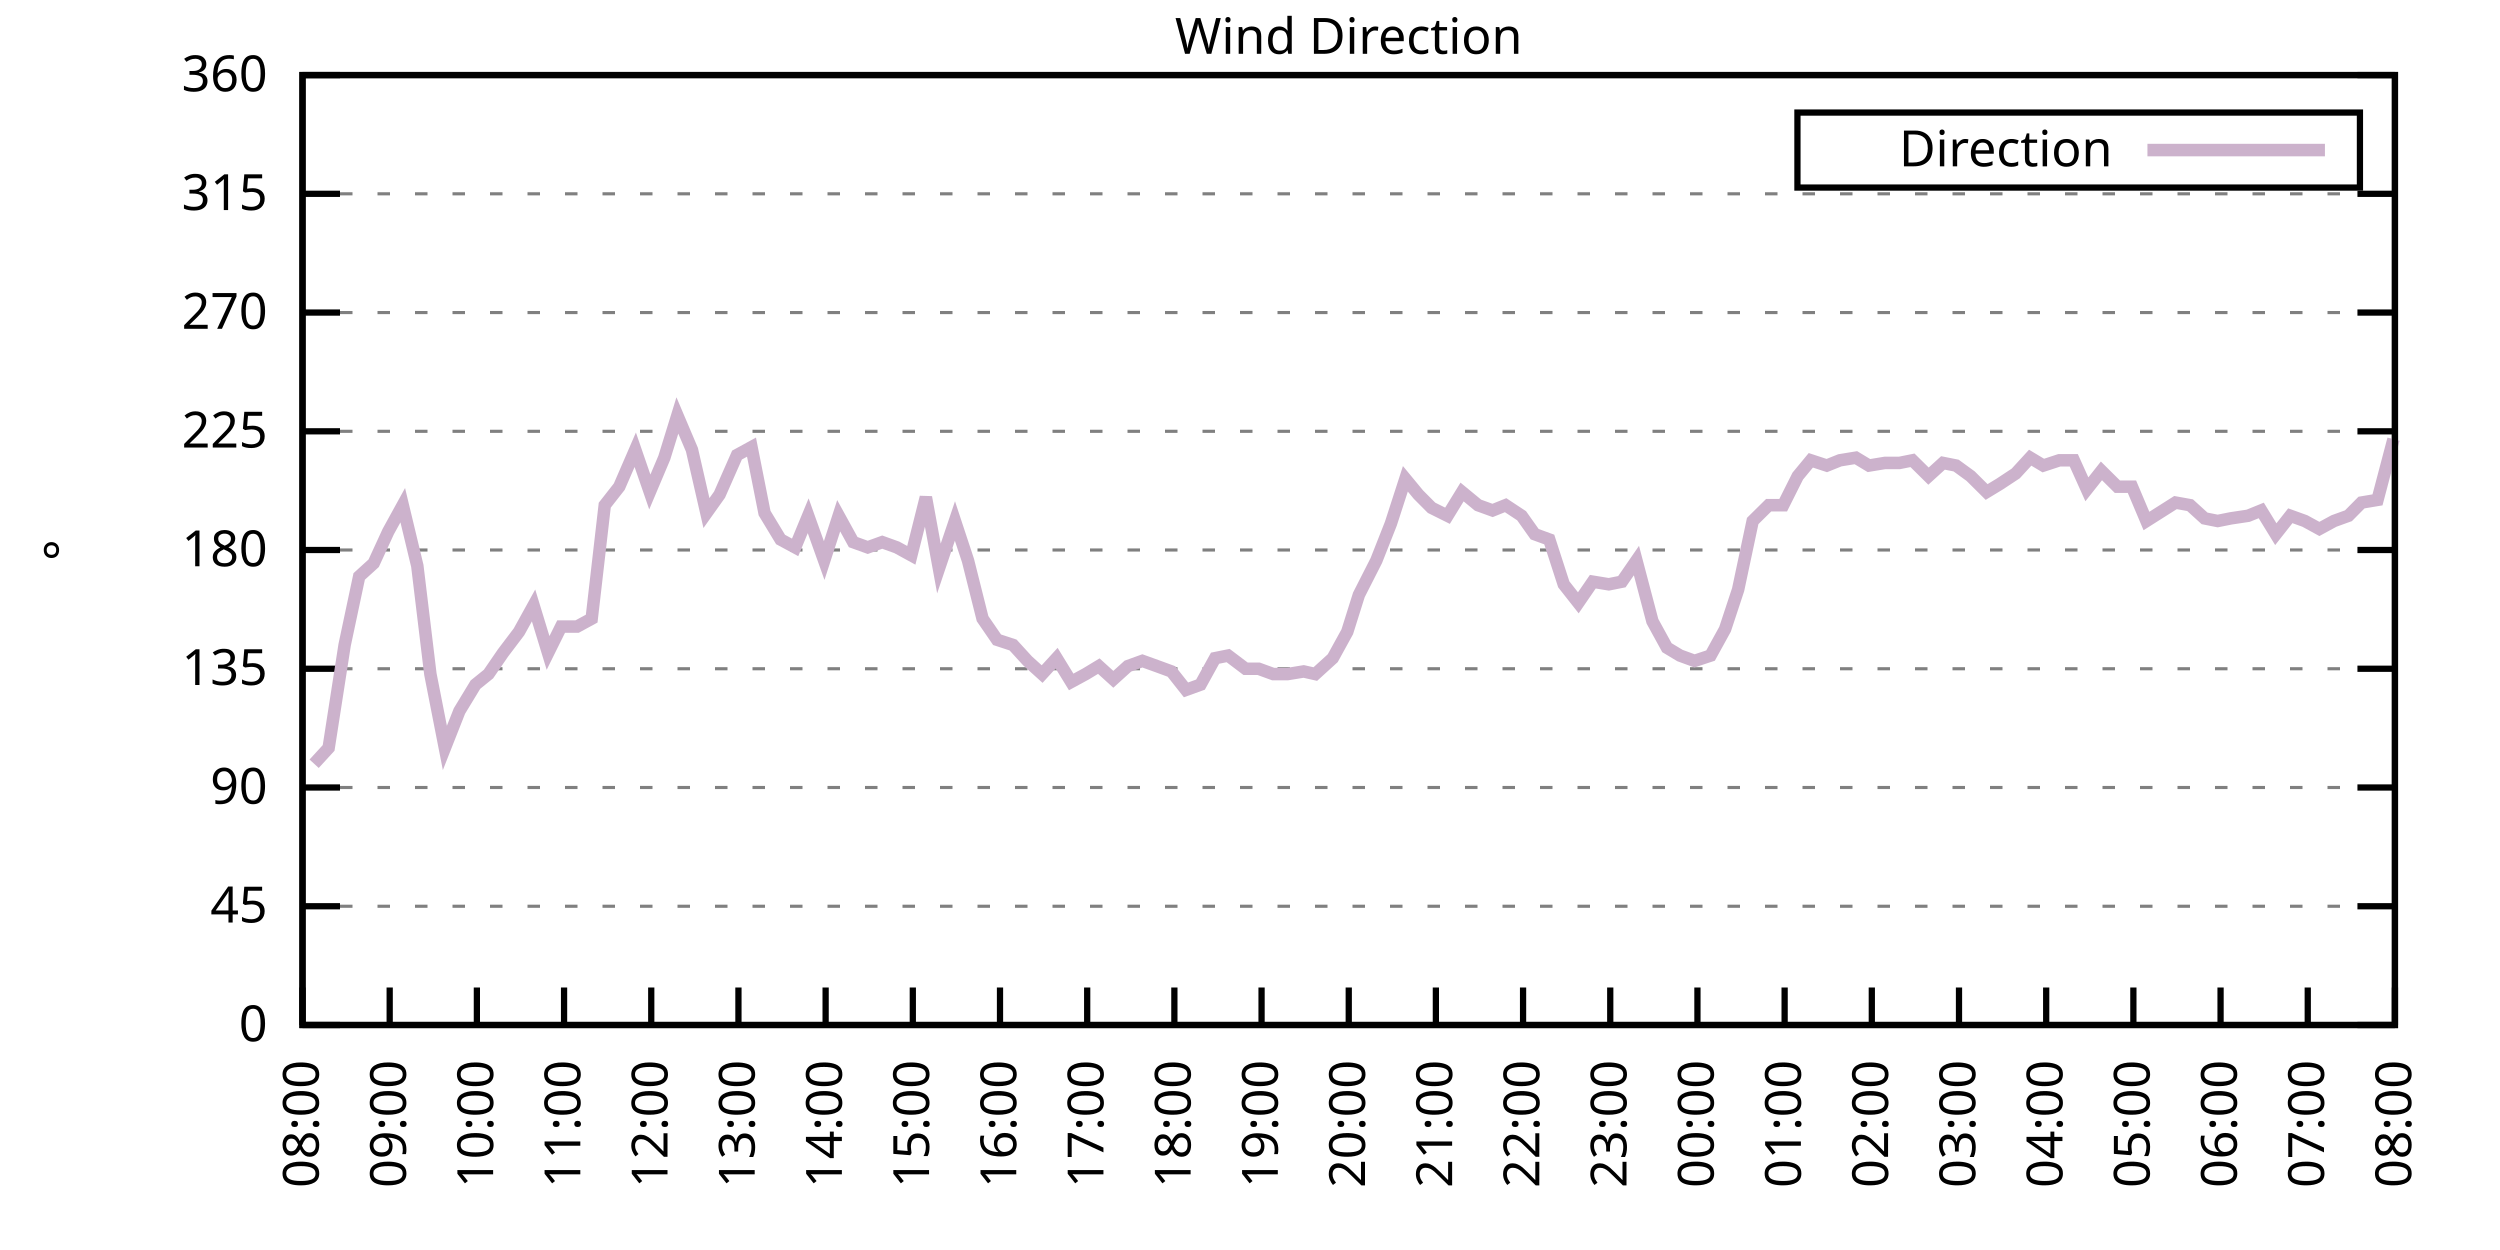
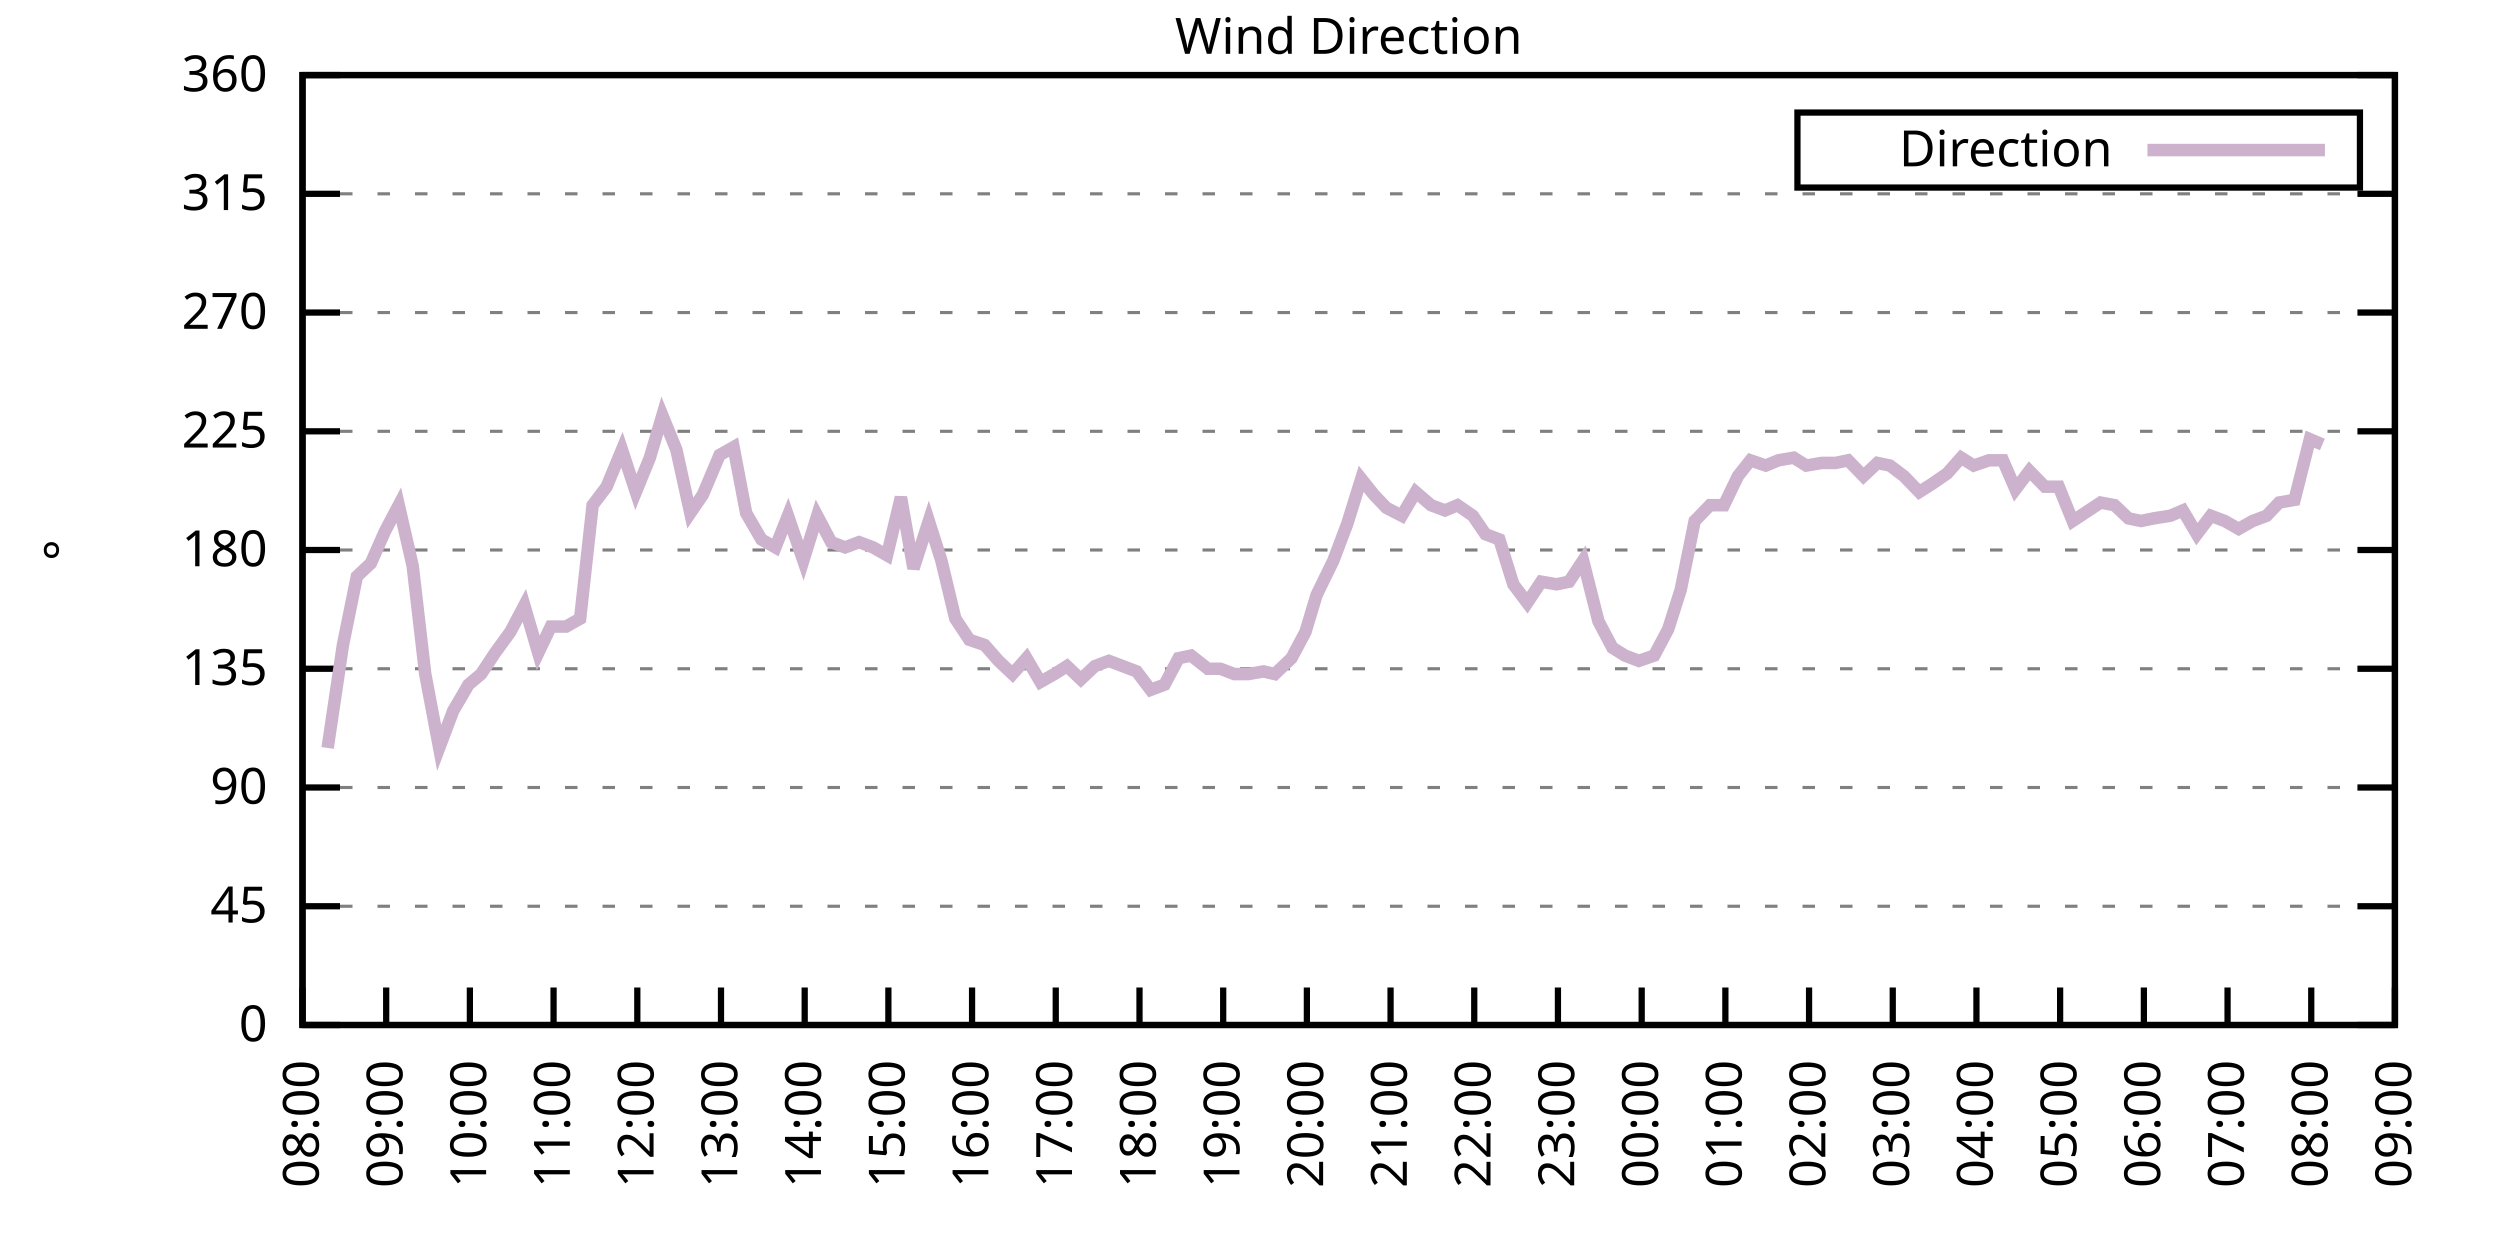
<svg xmlns="http://www.w3.org/2000/svg" xmlns:xlink="http://www.w3.org/1999/xlink" width="400" height="200" viewBox="0 0 400 200">
  <g id="gnuplot_canvas">
    <rect x="0" y="0" width="400" height="200" fill="none" />
    <defs>
      <circle id="gpDot" r="0.5" stroke-width="0.5" stroke="currentColor" />
      <path id="gpPt0" stroke-width="0.333" stroke="currentColor" d="M-1,0 h2 M0,-1 v2" />
      <path id="gpPt1" stroke-width="0.333" stroke="currentColor" d="M-1,-1 L1,1 M1,-1 L-1,1" />
      <path id="gpPt2" stroke-width="0.333" stroke="currentColor" d="M-1,0 L1,0 M0,-1 L0,1 M-1,-1 L1,1 M-1,1 L1,-1" />
      <rect id="gpPt3" stroke-width="0.333" stroke="currentColor" x="-1" y="-1" width="2" height="2" />
      <rect id="gpPt4" stroke-width="0.333" stroke="currentColor" fill="currentColor" x="-1" y="-1" width="2" height="2" />
      <circle id="gpPt5" stroke-width="0.333" stroke="currentColor" cx="0" cy="0" r="1" />
      <use xlink:href="#gpPt5" id="gpPt6" fill="currentColor" stroke="none" />
      <path id="gpPt7" stroke-width="0.333" stroke="currentColor" d="M0,-1.33 L-1.33,0.67 L1.33,0.67 z" />
      <use xlink:href="#gpPt7" id="gpPt8" fill="currentColor" stroke="none" />
      <use xlink:href="#gpPt7" id="gpPt9" stroke="currentColor" transform="rotate(180)" />
      <use xlink:href="#gpPt9" id="gpPt10" fill="currentColor" stroke="none" />
      <use xlink:href="#gpPt3" id="gpPt11" stroke="currentColor" transform="rotate(45)" />
      <use xlink:href="#gpPt11" id="gpPt12" fill="currentColor" stroke="none" />
      <path id="gpPt13" stroke-width="0.333" stroke="currentColor" d="M0,1.330 L1.265,0.411 L0.782,-1.067 L-0.782,-1.076 L-1.265,0.411 z" />
      <use xlink:href="#gpPt13" id="gpPt14" fill="currentColor" stroke="none" />
      <filter id="textbox" filterUnits="objectBoundingBox" x="0" y="0" height="1" width="1">
        <feFlood flood-color="white" flood-opacity="1" result="bgnd" />
        <feComposite in="SourceGraphic" in2="bgnd" operator="atop" />
      </filter>
      <filter id="greybox" filterUnits="objectBoundingBox" x="0" y="0" height="1" width="1">
        <feFlood flood-color="lightgrey" flood-opacity="1" result="grey" />
        <feComposite in="SourceGraphic" in2="grey" operator="atop" />
      </filter>
    </defs>
    <g fill="none" color="white" stroke="currentColor" stroke-width="1.00" stroke-linecap="butt" stroke-linejoin="miter">
</g>
    <g fill="none" color="black" stroke="currentColor" stroke-width="1.00" stroke-linecap="butt" stroke-linejoin="miter">
      <g stroke="none" shape-rendering="crispEdges">
        <polygon fill="rgb(255, 255, 255)" points="48.40,164.00 383.18,164.00 383.18,12.02 48.40,12.02 " />
      </g>
    </g>
    <g fill="none" color="black" stroke="currentColor" stroke-width="1.00" stroke-linecap="butt" stroke-linejoin="miter">
</g>
    <g fill="none" color="black" stroke="black" stroke-width="0.50" stroke-linecap="butt" stroke-linejoin="miter">
</g>
    <g fill="none" color="gray" stroke="currentColor" stroke-width="0.50" stroke-linecap="butt" stroke-linejoin="miter">
      <path stroke="gray" stroke-dasharray="2,4" class="gridline" d="M48.40,164.00 L383.19,164.00  " />
    </g>
    <g fill="none" color="gray" stroke="gray" stroke-width="1.00" stroke-linecap="butt" stroke-linejoin="miter">
</g>
    <g fill="none" color="black" stroke="currentColor" stroke-width="1.00" stroke-linecap="butt" stroke-linejoin="miter">
      <path stroke="black" d="M48.40,164.00 L54.40,164.00 M383.19,164.00 L377.19,164.00  " />
      <g transform="translate(42.80,166.60)" stroke="none" fill="black" font-family="Sans" font-size="8.00" text-anchor="end">
        <text>
          <tspan font-family="Sans"> 0</tspan>
        </text>
      </g>
    </g>
    <g fill="none" color="black" stroke="currentColor" stroke-width="1.00" stroke-linecap="butt" stroke-linejoin="miter">
</g>
    <g fill="none" color="black" stroke="black" stroke-width="0.50" stroke-linecap="butt" stroke-linejoin="miter">
</g>
    <g fill="none" color="gray" stroke="currentColor" stroke-width="0.50" stroke-linecap="butt" stroke-linejoin="miter">
      <path stroke="gray" stroke-dasharray="2,4" class="gridline" d="M48.40,145.00 L383.19,145.00  " />
    </g>
    <g fill="none" color="gray" stroke="gray" stroke-width="1.00" stroke-linecap="butt" stroke-linejoin="miter">
</g>
    <g fill="none" color="black" stroke="currentColor" stroke-width="1.00" stroke-linecap="butt" stroke-linejoin="miter">
      <path stroke="black" d="M48.40,145.00 L54.40,145.00 M383.19,145.00 L377.19,145.00  " />
      <g transform="translate(42.80,147.60)" stroke="none" fill="black" font-family="Sans" font-size="8.00" text-anchor="end">
        <text>
          <tspan font-family="Sans"> 45</tspan>
        </text>
      </g>
    </g>
    <g fill="none" color="black" stroke="currentColor" stroke-width="1.00" stroke-linecap="butt" stroke-linejoin="miter">
</g>
    <g fill="none" color="black" stroke="black" stroke-width="0.50" stroke-linecap="butt" stroke-linejoin="miter">
</g>
    <g fill="none" color="gray" stroke="currentColor" stroke-width="0.50" stroke-linecap="butt" stroke-linejoin="miter">
      <path stroke="gray" stroke-dasharray="2,4" class="gridline" d="M48.40,126.00 L383.19,126.00  " />
    </g>
    <g fill="none" color="gray" stroke="gray" stroke-width="1.00" stroke-linecap="butt" stroke-linejoin="miter">
</g>
    <g fill="none" color="black" stroke="currentColor" stroke-width="1.00" stroke-linecap="butt" stroke-linejoin="miter">
      <path stroke="black" d="M48.40,126.00 L54.40,126.00 M383.19,126.00 L377.19,126.00  " />
      <g transform="translate(42.80,128.60)" stroke="none" fill="black" font-family="Sans" font-size="8.00" text-anchor="end">
        <text>
          <tspan font-family="Sans"> 90</tspan>
        </text>
      </g>
    </g>
    <g fill="none" color="black" stroke="currentColor" stroke-width="1.00" stroke-linecap="butt" stroke-linejoin="miter">
</g>
    <g fill="none" color="black" stroke="black" stroke-width="0.50" stroke-linecap="butt" stroke-linejoin="miter">
</g>
    <g fill="none" color="gray" stroke="currentColor" stroke-width="0.50" stroke-linecap="butt" stroke-linejoin="miter">
      <path stroke="gray" stroke-dasharray="2,4" class="gridline" d="M48.40,107.00 L383.19,107.00  " />
    </g>
    <g fill="none" color="gray" stroke="gray" stroke-width="1.00" stroke-linecap="butt" stroke-linejoin="miter">
</g>
    <g fill="none" color="black" stroke="currentColor" stroke-width="1.00" stroke-linecap="butt" stroke-linejoin="miter">
      <path stroke="black" d="M48.40,107.00 L54.40,107.00 M383.19,107.00 L377.19,107.00  " />
      <g transform="translate(42.80,109.60)" stroke="none" fill="black" font-family="Sans" font-size="8.00" text-anchor="end">
        <text>
          <tspan font-family="Sans"> 135</tspan>
        </text>
      </g>
    </g>
    <g fill="none" color="black" stroke="currentColor" stroke-width="1.00" stroke-linecap="butt" stroke-linejoin="miter">
</g>
    <g fill="none" color="black" stroke="black" stroke-width="0.50" stroke-linecap="butt" stroke-linejoin="miter">
</g>
    <g fill="none" color="gray" stroke="currentColor" stroke-width="0.50" stroke-linecap="butt" stroke-linejoin="miter">
      <path stroke="gray" stroke-dasharray="2,4" class="gridline" d="M48.40,88.00 L383.19,88.00  " />
    </g>
    <g fill="none" color="gray" stroke="gray" stroke-width="1.00" stroke-linecap="butt" stroke-linejoin="miter">
</g>
    <g fill="none" color="black" stroke="currentColor" stroke-width="1.00" stroke-linecap="butt" stroke-linejoin="miter">
      <path stroke="black" d="M48.40,88.00 L54.40,88.00 M383.19,88.00 L377.19,88.00  " />
      <g transform="translate(42.80,90.60)" stroke="none" fill="black" font-family="Sans" font-size="8.00" text-anchor="end">
        <text>
          <tspan font-family="Sans"> 180</tspan>
        </text>
      </g>
    </g>
    <g fill="none" color="black" stroke="currentColor" stroke-width="1.00" stroke-linecap="butt" stroke-linejoin="miter">
</g>
    <g fill="none" color="black" stroke="black" stroke-width="0.50" stroke-linecap="butt" stroke-linejoin="miter">
</g>
    <g fill="none" color="gray" stroke="currentColor" stroke-width="0.50" stroke-linecap="butt" stroke-linejoin="miter">
      <path stroke="gray" stroke-dasharray="2,4" class="gridline" d="M48.40,69.01 L383.19,69.01  " />
    </g>
    <g fill="none" color="gray" stroke="gray" stroke-width="1.00" stroke-linecap="butt" stroke-linejoin="miter">
</g>
    <g fill="none" color="black" stroke="currentColor" stroke-width="1.00" stroke-linecap="butt" stroke-linejoin="miter">
      <path stroke="black" d="M48.40,69.01 L54.40,69.01 M383.19,69.01 L377.19,69.01  " />
      <g transform="translate(42.80,71.61)" stroke="none" fill="black" font-family="Sans" font-size="8.00" text-anchor="end">
        <text>
          <tspan font-family="Sans"> 225</tspan>
        </text>
      </g>
    </g>
    <g fill="none" color="black" stroke="currentColor" stroke-width="1.00" stroke-linecap="butt" stroke-linejoin="miter">
</g>
    <g fill="none" color="black" stroke="black" stroke-width="0.50" stroke-linecap="butt" stroke-linejoin="miter">
</g>
    <g fill="none" color="gray" stroke="currentColor" stroke-width="0.50" stroke-linecap="butt" stroke-linejoin="miter">
      <path stroke="gray" stroke-dasharray="2,4" class="gridline" d="M48.40,50.01 L383.19,50.01  " />
    </g>
    <g fill="none" color="gray" stroke="gray" stroke-width="1.00" stroke-linecap="butt" stroke-linejoin="miter">
</g>
    <g fill="none" color="black" stroke="currentColor" stroke-width="1.00" stroke-linecap="butt" stroke-linejoin="miter">
      <path stroke="black" d="M48.40,50.01 L54.40,50.01 M383.19,50.01 L377.19,50.01  " />
      <g transform="translate(42.80,52.61)" stroke="none" fill="black" font-family="Sans" font-size="8.00" text-anchor="end">
        <text>
          <tspan font-family="Sans"> 270</tspan>
        </text>
      </g>
    </g>
    <g fill="none" color="black" stroke="currentColor" stroke-width="1.00" stroke-linecap="butt" stroke-linejoin="miter">
</g>
    <g fill="none" color="black" stroke="black" stroke-width="0.50" stroke-linecap="butt" stroke-linejoin="miter">
</g>
    <g fill="none" color="gray" stroke="currentColor" stroke-width="0.50" stroke-linecap="butt" stroke-linejoin="miter">
      <path stroke="gray" stroke-dasharray="2,4" class="gridline" d="M48.40,31.01 L383.19,31.01  " />
    </g>
    <g fill="none" color="gray" stroke="gray" stroke-width="1.00" stroke-linecap="butt" stroke-linejoin="miter">
</g>
    <g fill="none" color="black" stroke="currentColor" stroke-width="1.00" stroke-linecap="butt" stroke-linejoin="miter">
      <path stroke="black" d="M48.40,31.01 L54.40,31.01 M383.19,31.01 L377.19,31.01  " />
      <g transform="translate(42.80,33.61)" stroke="none" fill="black" font-family="Sans" font-size="8.00" text-anchor="end">
        <text>
          <tspan font-family="Sans"> 315</tspan>
        </text>
      </g>
    </g>
    <g fill="none" color="black" stroke="currentColor" stroke-width="1.00" stroke-linecap="butt" stroke-linejoin="miter">
</g>
    <g fill="none" color="black" stroke="black" stroke-width="0.50" stroke-linecap="butt" stroke-linejoin="miter">
</g>
    <g fill="none" color="gray" stroke="currentColor" stroke-width="0.50" stroke-linecap="butt" stroke-linejoin="miter">
      <path stroke="gray" stroke-dasharray="2,4" class="gridline" d="M48.40,12.01 L383.19,12.01  " />
    </g>
    <g fill="none" color="gray" stroke="gray" stroke-width="1.00" stroke-linecap="butt" stroke-linejoin="miter">
</g>
    <g fill="none" color="black" stroke="currentColor" stroke-width="1.00" stroke-linecap="butt" stroke-linejoin="miter">
      <path stroke="black" d="M48.40,12.01 L54.40,12.01 M383.19,12.01 L377.19,12.01  " />
      <g transform="translate(42.80,14.61)" stroke="none" fill="black" font-family="Sans" font-size="8.00" text-anchor="end">
        <text>
          <tspan font-family="Sans"> 360</tspan>
        </text>
      </g>
    </g>
    <g fill="none" color="black" stroke="currentColor" stroke-width="1.00" stroke-linecap="butt" stroke-linejoin="miter">
      <path stroke="black" d="M48.40,164.00 L48.40,158.00  " />
      <g transform="translate(51.00,169.60) rotate(270.00)" stroke="none" fill="black" font-family="Sans" font-size="8.00" text-anchor="end">
        <text>
          <tspan font-family="Sans">08:00</tspan>
        </text>
      </g>
    </g>
    <g fill="none" color="black" stroke="currentColor" stroke-width="1.00" stroke-linecap="butt" stroke-linejoin="miter">
-       <path stroke="black" d="M62.35,164.00 L62.35,158.00  " />
-       <g transform="translate(64.95,169.60) rotate(270.00)" stroke="none" fill="black" font-family="Sans" font-size="8.00" text-anchor="end">
+       <path stroke="black" d="M61.79,164.00 L61.79,158.00  " />
+       <g transform="translate(64.39,169.60) rotate(270.00)" stroke="none" fill="black" font-family="Sans" font-size="8.00" text-anchor="end">
        <text>
          <tspan font-family="Sans">09:00</tspan>
        </text>
      </g>
    </g>
    <g fill="none" color="black" stroke="currentColor" stroke-width="1.00" stroke-linecap="butt" stroke-linejoin="miter">
-       <path stroke="black" d="M76.30,164.00 L76.30,158.00  " />
-       <g transform="translate(78.90,169.60) rotate(270.00)" stroke="none" fill="black" font-family="Sans" font-size="8.00" text-anchor="end">
+       <path stroke="black" d="M75.18,164.00 L75.18,158.00  " />
+       <g transform="translate(77.78,169.60) rotate(270.00)" stroke="none" fill="black" font-family="Sans" font-size="8.00" text-anchor="end">
        <text>
          <tspan font-family="Sans">10:00</tspan>
        </text>
      </g>
    </g>
    <g fill="none" color="black" stroke="currentColor" stroke-width="1.00" stroke-linecap="butt" stroke-linejoin="miter">
-       <path stroke="black" d="M90.25,164.00 L90.25,158.00  " />
-       <g transform="translate(92.85,169.60) rotate(270.00)" stroke="none" fill="black" font-family="Sans" font-size="8.00" text-anchor="end">
+       <path stroke="black" d="M88.57,164.00 L88.57,158.00  " />
+       <g transform="translate(91.17,169.60) rotate(270.00)" stroke="none" fill="black" font-family="Sans" font-size="8.00" text-anchor="end">
        <text>
          <tspan font-family="Sans">11:00</tspan>
        </text>
      </g>
    </g>
    <g fill="none" color="black" stroke="currentColor" stroke-width="1.00" stroke-linecap="butt" stroke-linejoin="miter">
-       <path stroke="black" d="M104.20,164.00 L104.20,158.00  " />
-       <g transform="translate(106.80,169.60) rotate(270.00)" stroke="none" fill="black" font-family="Sans" font-size="8.00" text-anchor="end">
+       <path stroke="black" d="M101.97,164.00 L101.97,158.00  " />
+       <g transform="translate(104.57,169.60) rotate(270.00)" stroke="none" fill="black" font-family="Sans" font-size="8.00" text-anchor="end">
        <text>
          <tspan font-family="Sans">12:00</tspan>
        </text>
      </g>
    </g>
    <g fill="none" color="black" stroke="currentColor" stroke-width="1.00" stroke-linecap="butt" stroke-linejoin="miter">
-       <path stroke="black" d="M118.15,164.00 L118.15,158.00  " />
-       <g transform="translate(120.75,169.60) rotate(270.00)" stroke="none" fill="black" font-family="Sans" font-size="8.00" text-anchor="end">
+       <path stroke="black" d="M115.36,164.00 L115.36,158.00  " />
+       <g transform="translate(117.96,169.60) rotate(270.00)" stroke="none" fill="black" font-family="Sans" font-size="8.00" text-anchor="end">
        <text>
          <tspan font-family="Sans">13:00</tspan>
        </text>
      </g>
    </g>
    <g fill="none" color="black" stroke="currentColor" stroke-width="1.00" stroke-linecap="butt" stroke-linejoin="miter">
-       <path stroke="black" d="M132.10,164.00 L132.10,158.00  " />
-       <g transform="translate(134.70,169.60) rotate(270.00)" stroke="none" fill="black" font-family="Sans" font-size="8.00" text-anchor="end">
+       <path stroke="black" d="M128.75,164.00 L128.75,158.00  " />
+       <g transform="translate(131.35,169.60) rotate(270.00)" stroke="none" fill="black" font-family="Sans" font-size="8.00" text-anchor="end">
        <text>
          <tspan font-family="Sans">14:00</tspan>
        </text>
      </g>
    </g>
    <g fill="none" color="black" stroke="currentColor" stroke-width="1.00" stroke-linecap="butt" stroke-linejoin="miter">
-       <path stroke="black" d="M146.05,164.00 L146.05,158.00  " />
-       <g transform="translate(148.65,169.60) rotate(270.00)" stroke="none" fill="black" font-family="Sans" font-size="8.00" text-anchor="end">
+       <path stroke="black" d="M142.14,164.00 L142.14,158.00  " />
+       <g transform="translate(144.74,169.60) rotate(270.00)" stroke="none" fill="black" font-family="Sans" font-size="8.00" text-anchor="end">
        <text>
          <tspan font-family="Sans">15:00</tspan>
        </text>
      </g>
    </g>
    <g fill="none" color="black" stroke="currentColor" stroke-width="1.00" stroke-linecap="butt" stroke-linejoin="miter">
-       <path stroke="black" d="M160.00,164.00 L160.00,158.00  " />
-       <g transform="translate(162.60,169.60) rotate(270.00)" stroke="none" fill="black" font-family="Sans" font-size="8.00" text-anchor="end">
+       <path stroke="black" d="M155.53,164.00 L155.53,158.00  " />
+       <g transform="translate(158.13,169.60) rotate(270.00)" stroke="none" fill="black" font-family="Sans" font-size="8.00" text-anchor="end">
        <text>
          <tspan font-family="Sans">16:00</tspan>
        </text>
      </g>
    </g>
    <g fill="none" color="black" stroke="currentColor" stroke-width="1.00" stroke-linecap="butt" stroke-linejoin="miter">
-       <path stroke="black" d="M173.95,164.00 L173.95,158.00  " />
-       <g transform="translate(176.55,169.60) rotate(270.00)" stroke="none" fill="black" font-family="Sans" font-size="8.00" text-anchor="end">
+       <path stroke="black" d="M168.92,164.00 L168.92,158.00  " />
+       <g transform="translate(171.52,169.60) rotate(270.00)" stroke="none" fill="black" font-family="Sans" font-size="8.00" text-anchor="end">
        <text>
          <tspan font-family="Sans">17:00</tspan>
        </text>
      </g>
    </g>
    <g fill="none" color="black" stroke="currentColor" stroke-width="1.00" stroke-linecap="butt" stroke-linejoin="miter">
-       <path stroke="black" d="M187.90,164.00 L187.90,158.00  " />
-       <g transform="translate(190.50,169.60) rotate(270.00)" stroke="none" fill="black" font-family="Sans" font-size="8.00" text-anchor="end">
+       <path stroke="black" d="M182.32,164.00 L182.32,158.00  " />
+       <g transform="translate(184.92,169.60) rotate(270.00)" stroke="none" fill="black" font-family="Sans" font-size="8.00" text-anchor="end">
        <text>
          <tspan font-family="Sans">18:00</tspan>
        </text>
      </g>
    </g>
    <g fill="none" color="black" stroke="currentColor" stroke-width="1.00" stroke-linecap="butt" stroke-linejoin="miter">
-       <path stroke="black" d="M201.85,164.00 L201.85,158.00  " />
-       <g transform="translate(204.45,169.60) rotate(270.00)" stroke="none" fill="black" font-family="Sans" font-size="8.00" text-anchor="end">
+       <path stroke="black" d="M195.71,164.00 L195.71,158.00  " />
+       <g transform="translate(198.31,169.60) rotate(270.00)" stroke="none" fill="black" font-family="Sans" font-size="8.00" text-anchor="end">
        <text>
          <tspan font-family="Sans">19:00</tspan>
        </text>
      </g>
    </g>
    <g fill="none" color="black" stroke="currentColor" stroke-width="1.00" stroke-linecap="butt" stroke-linejoin="miter">
-       <path stroke="black" d="M215.80,164.00 L215.80,158.00  " />
-       <g transform="translate(218.40,169.60) rotate(270.00)" stroke="none" fill="black" font-family="Sans" font-size="8.00" text-anchor="end">
+       <path stroke="black" d="M209.10,164.00 L209.10,158.00  " />
+       <g transform="translate(211.70,169.60) rotate(270.00)" stroke="none" fill="black" font-family="Sans" font-size="8.00" text-anchor="end">
        <text>
          <tspan font-family="Sans">20:00</tspan>
        </text>
      </g>
    </g>
    <g fill="none" color="black" stroke="currentColor" stroke-width="1.00" stroke-linecap="butt" stroke-linejoin="miter">
-       <path stroke="black" d="M229.74,164.00 L229.74,158.00  " />
-       <g transform="translate(232.34,169.60) rotate(270.00)" stroke="none" fill="black" font-family="Sans" font-size="8.00" text-anchor="end">
+       <path stroke="black" d="M222.49,164.00 L222.49,158.00  " />
+       <g transform="translate(225.09,169.60) rotate(270.00)" stroke="none" fill="black" font-family="Sans" font-size="8.00" text-anchor="end">
        <text>
          <tspan font-family="Sans">21:00</tspan>
        </text>
      </g>
    </g>
    <g fill="none" color="black" stroke="currentColor" stroke-width="1.00" stroke-linecap="butt" stroke-linejoin="miter">
-       <path stroke="black" d="M243.69,164.00 L243.69,158.00  " />
-       <g transform="translate(246.29,169.60) rotate(270.00)" stroke="none" fill="black" font-family="Sans" font-size="8.00" text-anchor="end">
+       <path stroke="black" d="M235.88,164.00 L235.88,158.00  " />
+       <g transform="translate(238.48,169.60) rotate(270.00)" stroke="none" fill="black" font-family="Sans" font-size="8.00" text-anchor="end">
        <text>
          <tspan font-family="Sans">22:00</tspan>
        </text>
      </g>
    </g>
    <g fill="none" color="black" stroke="currentColor" stroke-width="1.00" stroke-linecap="butt" stroke-linejoin="miter">
-       <path stroke="black" d="M257.64,164.00 L257.64,158.00  " />
-       <g transform="translate(260.24,169.60) rotate(270.00)" stroke="none" fill="black" font-family="Sans" font-size="8.00" text-anchor="end">
+       <path stroke="black" d="M249.27,164.00 L249.27,158.00  " />
+       <g transform="translate(251.87,169.60) rotate(270.00)" stroke="none" fill="black" font-family="Sans" font-size="8.00" text-anchor="end">
        <text>
          <tspan font-family="Sans">23:00</tspan>
        </text>
      </g>
    </g>
    <g fill="none" color="black" stroke="currentColor" stroke-width="1.00" stroke-linecap="butt" stroke-linejoin="miter">
-       <path stroke="black" d="M271.59,164.00 L271.59,158.00  " />
-       <g transform="translate(274.19,169.60) rotate(270.00)" stroke="none" fill="black" font-family="Sans" font-size="8.00" text-anchor="end">
+       <path stroke="black" d="M262.67,164.00 L262.67,158.00  " />
+       <g transform="translate(265.27,169.60) rotate(270.00)" stroke="none" fill="black" font-family="Sans" font-size="8.00" text-anchor="end">
        <text>
          <tspan font-family="Sans">00:00</tspan>
        </text>
      </g>
    </g>
    <g fill="none" color="black" stroke="currentColor" stroke-width="1.00" stroke-linecap="butt" stroke-linejoin="miter">
-       <path stroke="black" d="M285.54,164.00 L285.54,158.00  " />
-       <g transform="translate(288.14,169.60) rotate(270.00)" stroke="none" fill="black" font-family="Sans" font-size="8.00" text-anchor="end">
+       <path stroke="black" d="M276.06,164.00 L276.06,158.00  " />
+       <g transform="translate(278.66,169.60) rotate(270.00)" stroke="none" fill="black" font-family="Sans" font-size="8.00" text-anchor="end">
        <text>
          <tspan font-family="Sans">01:00</tspan>
        </text>
      </g>
    </g>
    <g fill="none" color="black" stroke="currentColor" stroke-width="1.00" stroke-linecap="butt" stroke-linejoin="miter">
-       <path stroke="black" d="M299.49,164.00 L299.49,158.00  " />
-       <g transform="translate(302.09,169.60) rotate(270.00)" stroke="none" fill="black" font-family="Sans" font-size="8.00" text-anchor="end">
+       <path stroke="black" d="M289.45,164.00 L289.45,158.00  " />
+       <g transform="translate(292.05,169.60) rotate(270.00)" stroke="none" fill="black" font-family="Sans" font-size="8.00" text-anchor="end">
        <text>
          <tspan font-family="Sans">02:00</tspan>
        </text>
      </g>
    </g>
    <g fill="none" color="black" stroke="currentColor" stroke-width="1.00" stroke-linecap="butt" stroke-linejoin="miter">
-       <path stroke="black" d="M313.44,164.00 L313.44,158.00  " />
-       <g transform="translate(316.04,169.60) rotate(270.00)" stroke="none" fill="black" font-family="Sans" font-size="8.00" text-anchor="end">
+       <path stroke="black" d="M302.84,164.00 L302.84,158.00  " />
+       <g transform="translate(305.44,169.60) rotate(270.00)" stroke="none" fill="black" font-family="Sans" font-size="8.00" text-anchor="end">
        <text>
          <tspan font-family="Sans">03:00</tspan>
        </text>
      </g>
    </g>
    <g fill="none" color="black" stroke="currentColor" stroke-width="1.00" stroke-linecap="butt" stroke-linejoin="miter">
-       <path stroke="black" d="M327.39,164.00 L327.39,158.00  " />
-       <g transform="translate(329.99,169.60) rotate(270.00)" stroke="none" fill="black" font-family="Sans" font-size="8.00" text-anchor="end">
+       <path stroke="black" d="M316.23,164.00 L316.23,158.00  " />
+       <g transform="translate(318.83,169.60) rotate(270.00)" stroke="none" fill="black" font-family="Sans" font-size="8.00" text-anchor="end">
        <text>
          <tspan font-family="Sans">04:00</tspan>
        </text>
      </g>
    </g>
    <g fill="none" color="black" stroke="currentColor" stroke-width="1.00" stroke-linecap="butt" stroke-linejoin="miter">
-       <path stroke="black" d="M341.34,164.00 L341.34,158.00  " />
-       <g transform="translate(343.94,169.60) rotate(270.00)" stroke="none" fill="black" font-family="Sans" font-size="8.00" text-anchor="end">
+       <path stroke="black" d="M329.62,164.00 L329.62,158.00  " />
+       <g transform="translate(332.22,169.60) rotate(270.00)" stroke="none" fill="black" font-family="Sans" font-size="8.00" text-anchor="end">
        <text>
          <tspan font-family="Sans">05:00</tspan>
        </text>
      </g>
    </g>
    <g fill="none" color="black" stroke="currentColor" stroke-width="1.00" stroke-linecap="butt" stroke-linejoin="miter">
-       <path stroke="black" d="M355.29,164.00 L355.29,158.00  " />
-       <g transform="translate(357.89,169.60) rotate(270.00)" stroke="none" fill="black" font-family="Sans" font-size="8.00" text-anchor="end">
+       <path stroke="black" d="M343.02,164.00 L343.02,158.00  " />
+       <g transform="translate(345.62,169.60) rotate(270.00)" stroke="none" fill="black" font-family="Sans" font-size="8.00" text-anchor="end">
        <text>
          <tspan font-family="Sans">06:00</tspan>
        </text>
      </g>
    </g>
    <g fill="none" color="black" stroke="currentColor" stroke-width="1.00" stroke-linecap="butt" stroke-linejoin="miter">
-       <path stroke="black" d="M369.24,164.00 L369.24,158.00  " />
-       <g transform="translate(371.84,169.60) rotate(270.00)" stroke="none" fill="black" font-family="Sans" font-size="8.00" text-anchor="end">
+       <path stroke="black" d="M356.41,164.00 L356.41,158.00  " />
+       <g transform="translate(359.01,169.60) rotate(270.00)" stroke="none" fill="black" font-family="Sans" font-size="8.00" text-anchor="end">
        <text>
          <tspan font-family="Sans">07:00</tspan>
+         </text>
+       </g>
+     </g>
+     <g fill="none" color="black" stroke="currentColor" stroke-width="1.00" stroke-linecap="butt" stroke-linejoin="miter">
+       <path stroke="black" d="M369.80,164.00 L369.80,158.00  " />
+       <g transform="translate(372.40,169.60) rotate(270.00)" stroke="none" fill="black" font-family="Sans" font-size="8.00" text-anchor="end">
+         <text>
+           <tspan font-family="Sans">08:00</tspan>
        </text>
      </g>
    </g>
    <g fill="none" color="black" stroke="currentColor" stroke-width="1.00" stroke-linecap="butt" stroke-linejoin="miter">
      <path stroke="black" d="M383.19,164.00 L383.19,158.00  " />
      <g transform="translate(385.79,169.60) rotate(270.00)" stroke="none" fill="black" font-family="Sans" font-size="8.00" text-anchor="end">
        <text>
-           <tspan font-family="Sans">08:00</tspan>
+           <tspan font-family="Sans">09:00</tspan>
        </text>
      </g>
    </g>
    <g fill="none" color="black" stroke="currentColor" stroke-width="1.00" stroke-linecap="butt" stroke-linejoin="miter">
</g>
    <g fill="none" color="black" stroke="currentColor" stroke-width="1.00" stroke-linecap="butt" stroke-linejoin="miter">
      <path stroke="black" d="M48.40,12.01 L48.40,164.00 L383.19,164.00 L383.19,12.01 L48.40,12.01 Z  " />
    </g>
    <g fill="none" color="black" stroke="currentColor" stroke-width="1.00" stroke-linecap="butt" stroke-linejoin="miter">
</g>
    <g fill="none" color="black" stroke="currentColor" stroke-width="1.00" stroke-linecap="butt" stroke-linejoin="miter">
      <path stroke="black" d="M287.59,30.01 L287.59,18.01 L377.59,18.01 L377.59,30.01 L287.59,30.01 Z  " />
    </g>
    <g id="Wind_direction_plot_1">
      <g fill="none" color="white" stroke="black" stroke-width="2.00" stroke-linecap="butt" stroke-linejoin="miter">
</g>
      <g fill="none" color="black" stroke="currentColor" stroke-width="2.00" stroke-linecap="butt" stroke-linejoin="miter">
        <g transform="translate(337.99,26.61)" stroke="none" fill="black" font-family="Sans" font-size="8.00" text-anchor="end">
          <text>
            <tspan font-family="Sans">Direction</tspan>
          </text>
        </g>
      </g>
      <g fill="none" color="black" stroke="currentColor" stroke-width="2.00" stroke-linecap="butt" stroke-linejoin="miter">
-         <path stroke="rgb(204, 178, 204)" d="M343.59,24.01 L371.99,24.01 M50.26,122.20 L52.58,119.67 L55.14,103.20 L57.47,92.23 L59.79,90.12 L62.12,85.05   L64.44,80.83 L66.77,90.54 L68.86,107.85 L71.18,119.67 L73.51,113.76 L76.07,109.54 L78.16,107.85 L80.48,104.47   L83.04,101.09 L85.37,96.87 L87.69,104.47 L89.78,100.25 L92.34,100.25 L94.67,98.98 L96.76,80.83 L99.08,77.87   L101.64,71.96 L103.97,78.72 L106.29,73.23 L108.38,66.47 L110.71,71.96 L113.03,82.09 L115.13,79.14 L117.92,72.81   L120.24,71.54 L122.33,82.09 L124.89,86.32 L127.22,87.58 L129.31,82.52 L131.87,89.69 L134.19,82.52 L136.51,86.74   L138.84,87.58 L141.16,86.74 L143.49,87.58 L145.81,88.85 L148.14,79.56 L150.23,90.96 L152.79,83.36 L154.88,89.69   L157.21,98.98 L159.53,102.36 L162.09,103.20 L164.41,105.74 L166.74,107.85 L169.06,105.31 L171.39,109.11 L173.71,107.85   L175.81,106.58 L178.13,108.69 L180.46,106.58 L182.78,105.74 L185.11,106.58 L187.43,107.43 L189.76,110.38 L192.08,109.54   L194.41,105.31 L196.50,104.89 L199.29,107.00 L201.38,107.00 L203.71,107.85 L206.03,107.85 L208.59,107.43 L210.45,107.85   L213.24,105.31 L215.56,101.09 L217.42,95.18 L220.21,89.69 L222.54,83.78 L224.86,76.61 L226.95,79.14 L229.05,81.25   L231.60,82.52 L233.93,78.72 L236.49,80.83 L238.81,81.67 L240.90,80.83 L243.46,82.52 L245.55,85.47 L247.88,86.32   L250.20,93.49 L252.53,96.45 L254.85,93.07 L257.41,93.49 L259.50,93.07 L261.83,89.69 L264.39,99.40 L266.71,103.63   L268.80,104.89 L271.13,105.74 L273.69,104.89 L276.01,100.67 L278.10,94.34 L280.43,83.36 L282.99,80.83 L285.31,80.83   L287.64,76.18 L289.73,73.65 L292.29,74.49 L294.38,73.65 L296.94,73.23 L299.03,74.49 L301.58,74.07 L303.91,74.07   L306.00,73.65 L308.56,76.18 L310.88,74.07 L312.98,74.49 L315.30,76.18 L317.86,78.72 L319.95,77.45 L322.51,75.76   L324.83,73.23 L326.93,74.49 L329.48,73.65 L331.81,73.65 L333.90,78.29 L336.23,75.34 L338.78,77.87 L341.11,77.87   L343.43,83.36 L348.08,80.41 L350.41,80.83 L352.73,82.94 L354.83,83.36 L356.92,82.94 L359.71,82.52 L361.80,81.67   L364.13,85.47 L366.45,82.52 L368.78,83.36 L371.10,84.63 L373.43,83.36 L375.75,82.52 L377.84,80.41 L380.40,79.98   L382.96,70.27  " />
+         <path stroke="rgb(204, 178, 204)" d="M343.59,24.01 L371.99,24.01 M52.42,119.67 L54.87,103.20 L57.10,92.23 L59.34,90.12 L61.57,85.05 L63.80,80.83   L66.03,90.54 L68.04,107.85 L70.27,119.67 L72.50,113.76 L74.96,109.54 L76.97,107.85 L79.20,104.47 L81.66,101.09   L83.89,96.87 L86.12,104.47 L88.13,100.25 L90.58,100.25 L92.82,98.98 L94.82,80.83 L97.06,77.87 L99.51,71.96   L101.74,78.72 L103.98,73.23 L105.98,66.47 L108.22,71.96 L110.45,82.09 L112.46,79.14 L115.13,72.81 L117.37,71.54   L119.38,82.09 L121.83,86.32 L124.06,87.58 L126.07,82.52 L128.53,89.69 L130.76,82.52 L132.99,86.74 L135.22,87.58   L137.45,86.74 L139.69,87.58 L141.92,88.85 L144.15,79.56 L146.16,90.96 L148.61,83.36 L150.62,89.69 L152.85,98.98   L155.09,102.36 L157.54,103.20 L159.77,105.74 L162.01,107.85 L164.24,105.31 L166.47,109.11 L168.70,107.85 L170.71,106.58   L172.94,108.69 L175.17,106.58 L177.41,105.74 L179.64,106.58 L181.87,107.43 L184.10,110.38 L186.33,109.54 L188.57,105.31   L190.57,104.89 L193.25,107.00 L195.26,107.00 L197.49,107.85 L199.73,107.85 L202.18,107.43 L203.97,107.85 L206.64,105.31   L208.88,101.09 L210.66,95.18 L213.34,89.69 L215.57,83.78 L217.80,76.61 L219.81,79.14 L221.82,81.25 L224.28,82.52   L226.51,78.72 L228.96,80.83 L231.20,81.67 L233.20,80.83 L235.66,82.52 L237.67,85.47 L239.90,86.32 L242.13,93.49   L244.36,96.45 L246.60,93.07 L249.05,93.49 L251.06,93.07 L253.29,89.69 L255.75,99.40 L257.98,103.63 L259.99,104.89   L262.22,105.74 L264.67,104.89 L266.91,100.67 L268.92,94.34 L271.15,83.36 L273.60,80.83 L275.83,80.83 L278.07,76.18   L280.07,73.65 L282.53,74.49 L284.54,73.65 L286.99,73.23 L289.00,74.49 L291.46,74.07 L293.69,74.07 L295.70,73.65   L298.15,76.18 L300.39,74.07 L302.39,74.49 L304.63,76.18 L307.08,78.72 L309.09,77.45 L311.54,75.76 L313.78,73.23   L315.79,74.49 L318.24,73.65 L320.47,73.65 L322.48,78.29 L324.71,75.34 L327.17,77.87 L329.40,77.87 L331.63,83.36   L336.10,80.41 L338.33,80.83 L340.56,82.94 L342.57,83.36 L344.58,82.94 L347.26,82.52 L349.26,81.67 L351.50,85.47   L353.73,82.52 L355.96,83.36 L358.19,84.63 L360.42,83.36 L362.66,82.52 L364.66,80.41 L367.12,79.98 L369.58,70.27   L371.58,71.12  " />
      </g>
    </g>
    <g fill="none" color="black" stroke="currentColor" stroke-width="2.00" stroke-linecap="butt" stroke-linejoin="miter">
</g>
    <g fill="none" color="black" stroke="black" stroke-width="1.00" stroke-linecap="butt" stroke-linejoin="miter">
</g>
    <g fill="none" color="black" stroke="currentColor" stroke-width="1.00" stroke-linecap="butt" stroke-linejoin="miter">
      <path stroke="black" d="M48.40,12.01 L48.40,164.00 L383.19,164.00 L383.19,12.01 L48.40,12.01 Z  " />
      <g transform="translate(12.80,88.01) rotate(270.00)" stroke="none" fill="black" font-family="Sans" font-size="8.00" text-anchor="middle">
        <text>
          <tspan font-family="Sans">°</tspan>
        </text>
      </g>
    </g>
    <g fill="none" color="black" stroke="currentColor" stroke-width="1.00" stroke-linecap="butt" stroke-linejoin="miter">
</g>
    <g fill="none" color="black" stroke="currentColor" stroke-width="1.00" stroke-linecap="butt" stroke-linejoin="miter">
      <g transform="translate(215.79,8.61)" stroke="none" fill="black" font-family="Sans" font-size="8.00" text-anchor="middle">
        <text>
          <tspan font-family="Sans">Wind Direction</tspan>
        </text>
      </g>
    </g>
    <g fill="none" color="black" stroke="currentColor" stroke-width="1.00" stroke-linecap="butt" stroke-linejoin="miter">
</g>
  </g>
</svg>
